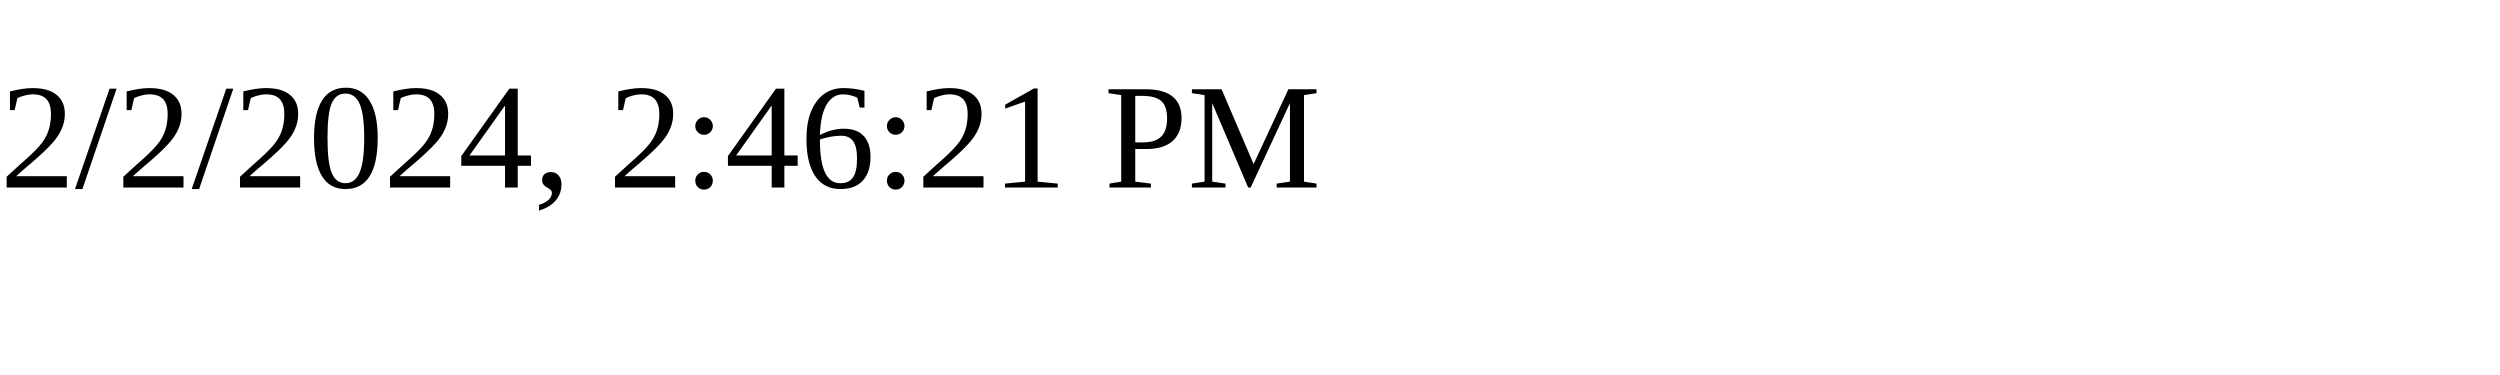
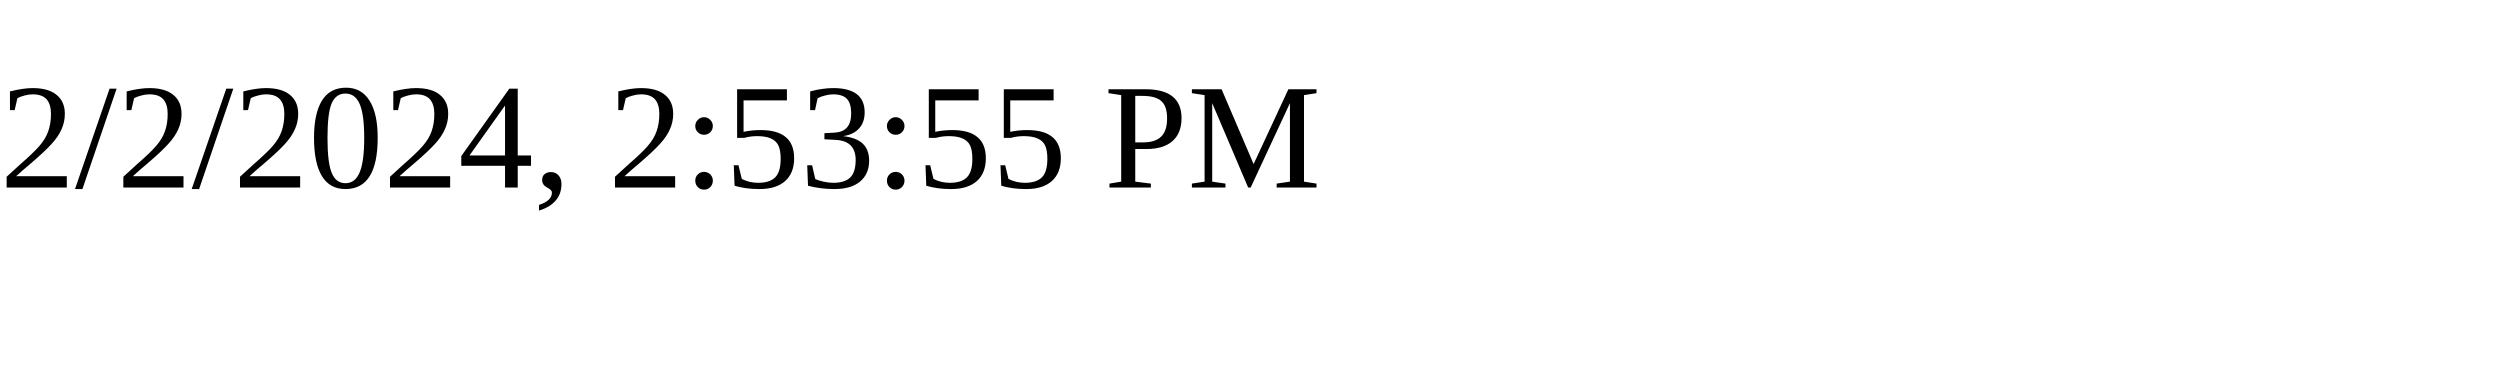
<svg xmlns="http://www.w3.org/2000/svg" height="30" width="200">
-   <text x="0" y="15">2/2/2024, 2:46:21 PM</text>
+   <text x="0" y="15">2/2/2024, 2:53:55 PM</text>
</svg>
